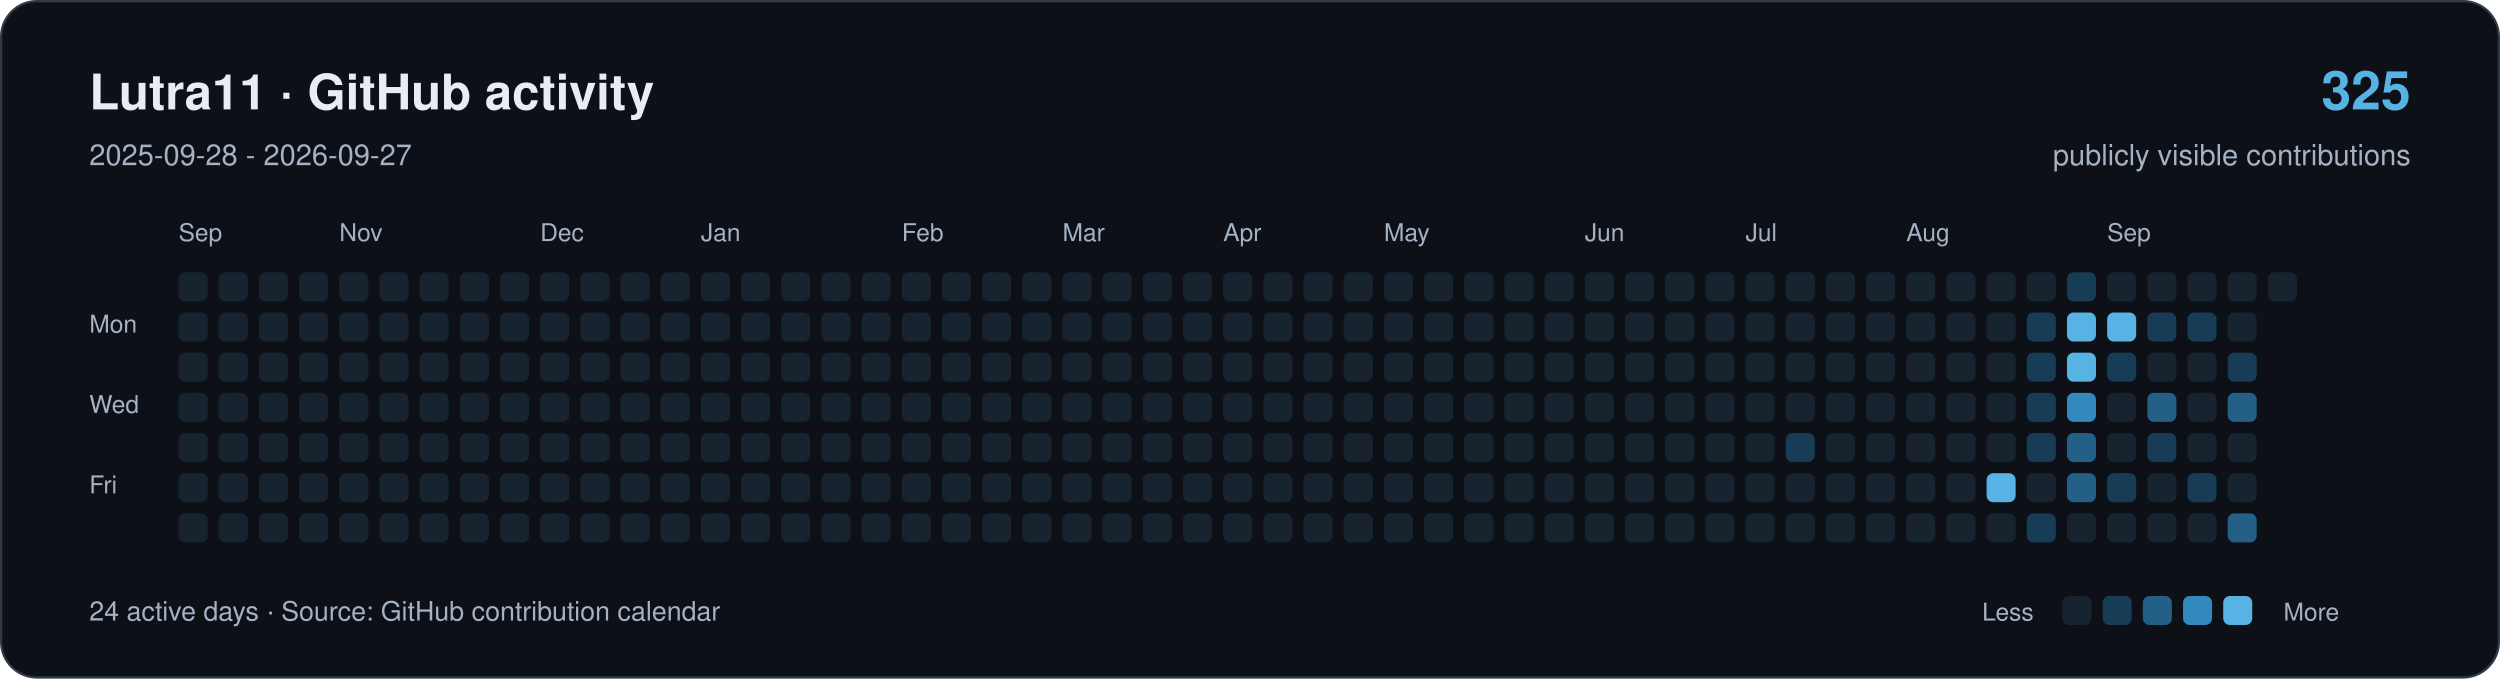
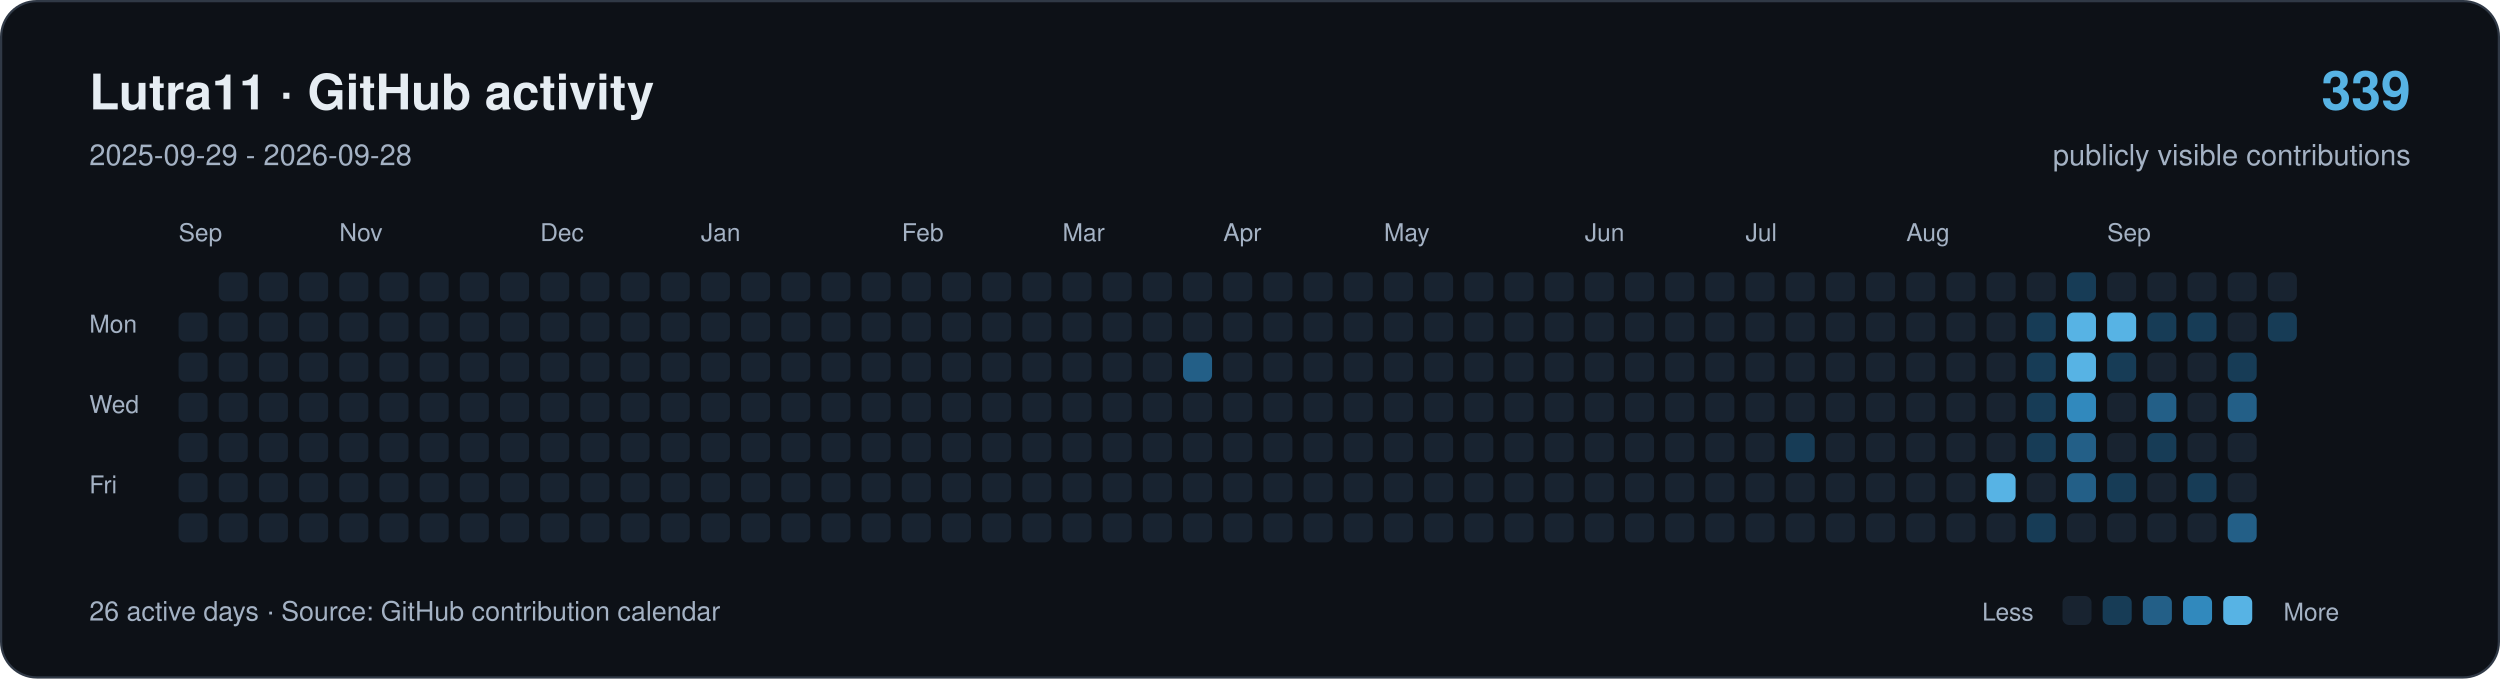
<svg xmlns="http://www.w3.org/2000/svg" width="1120" height="304" viewBox="0 0 1120 304" role="img" aria-labelledby="title description">
  <rect x="0.5" y="0.5" width="1119" height="303" rx="16" fill="#0d1117" stroke="#303946" />
  <g font-family="-apple-system,BlinkMacSystemFont,Segoe UI,Helvetica,Arial,sans-serif">
    <text x="40" y="49" font-size="22" font-weight="650" fill="#e6edf3">Lutra11 · GitHub activity</text>
-     <text x="40" y="74" font-size="13" fill="#a4b2c4">2025-09-28 - 2026-09-27</text>
-     <text x="1080" y="49" text-anchor="end" font-size="24" font-weight="650" fill="#57b3e4">325</text>
+     <text x="40" y="74" font-size="13" fill="#a4b2c4">2025-09-29 - 2026-09-28</text>
+     <text x="1080" y="49" text-anchor="end" font-size="24" font-weight="650" fill="#57b3e4">339</text>
    <text x="1080" y="74" text-anchor="end" font-size="13" fill="#a4b2c4">publicly visible contributions</text>
    <g fill="#a4b2c4" font-size="11">
      <text x="80" y="108">Sep</text>
      <text x="152" y="108">Nov</text>
      <text x="242" y="108">Dec</text>
      <text x="314" y="108">Jan</text>
      <text x="404" y="108">Feb</text>
      <text x="476" y="108">Mar</text>
      <text x="548" y="108">Apr</text>
      <text x="620" y="108">May</text>
      <text x="710" y="108">Jun</text>
      <text x="782" y="108">Jul</text>
      <text x="854" y="108">Aug</text>
      <text x="944" y="108">Sep</text>
      <text x="40" y="149">Mon</text>
      <text x="40" y="185">Wed</text>
      <text x="40" y="221">Fri</text>
    </g>
-     <rect x="80" y="122" width="13" height="13" rx="3" fill="#182330" />
    <rect x="80" y="140" width="13" height="13" rx="3" fill="#182330" />
    <rect x="80" y="158" width="13" height="13" rx="3" fill="#182330" />
    <rect x="80" y="176" width="13" height="13" rx="3" fill="#182330" />
    <rect x="80" y="194" width="13" height="13" rx="3" fill="#182330" />
    <rect x="80" y="212" width="13" height="13" rx="3" fill="#182330" />
    <rect x="80" y="230" width="13" height="13" rx="3" fill="#182330" />
    <rect x="98" y="122" width="13" height="13" rx="3" fill="#182330" />
    <rect x="98" y="140" width="13" height="13" rx="3" fill="#182330" />
    <rect x="98" y="158" width="13" height="13" rx="3" fill="#182330" />
    <rect x="98" y="176" width="13" height="13" rx="3" fill="#182330" />
    <rect x="98" y="194" width="13" height="13" rx="3" fill="#182330" />
    <rect x="98" y="212" width="13" height="13" rx="3" fill="#182330" />
    <rect x="98" y="230" width="13" height="13" rx="3" fill="#182330" />
    <rect x="116" y="122" width="13" height="13" rx="3" fill="#182330" />
    <rect x="116" y="140" width="13" height="13" rx="3" fill="#182330" />
    <rect x="116" y="158" width="13" height="13" rx="3" fill="#182330" />
    <rect x="116" y="176" width="13" height="13" rx="3" fill="#182330" />
    <rect x="116" y="194" width="13" height="13" rx="3" fill="#182330" />
    <rect x="116" y="212" width="13" height="13" rx="3" fill="#182330" />
    <rect x="116" y="230" width="13" height="13" rx="3" fill="#182330" />
    <rect x="134" y="122" width="13" height="13" rx="3" fill="#182330" />
    <rect x="134" y="140" width="13" height="13" rx="3" fill="#182330" />
    <rect x="134" y="158" width="13" height="13" rx="3" fill="#182330" />
    <rect x="134" y="176" width="13" height="13" rx="3" fill="#182330" />
    <rect x="134" y="194" width="13" height="13" rx="3" fill="#182330" />
    <rect x="134" y="212" width="13" height="13" rx="3" fill="#182330" />
    <rect x="134" y="230" width="13" height="13" rx="3" fill="#182330" />
    <rect x="152" y="122" width="13" height="13" rx="3" fill="#182330" />
    <rect x="152" y="140" width="13" height="13" rx="3" fill="#182330" />
    <rect x="152" y="158" width="13" height="13" rx="3" fill="#182330" />
    <rect x="152" y="176" width="13" height="13" rx="3" fill="#182330" />
    <rect x="152" y="194" width="13" height="13" rx="3" fill="#182330" />
    <rect x="152" y="212" width="13" height="13" rx="3" fill="#182330" />
    <rect x="152" y="230" width="13" height="13" rx="3" fill="#182330" />
    <rect x="170" y="122" width="13" height="13" rx="3" fill="#182330" />
    <rect x="170" y="140" width="13" height="13" rx="3" fill="#182330" />
    <rect x="170" y="158" width="13" height="13" rx="3" fill="#182330" />
    <rect x="170" y="176" width="13" height="13" rx="3" fill="#182330" />
    <rect x="170" y="194" width="13" height="13" rx="3" fill="#182330" />
    <rect x="170" y="212" width="13" height="13" rx="3" fill="#182330" />
    <rect x="170" y="230" width="13" height="13" rx="3" fill="#182330" />
    <rect x="188" y="122" width="13" height="13" rx="3" fill="#182330" />
    <rect x="188" y="140" width="13" height="13" rx="3" fill="#182330" />
    <rect x="188" y="158" width="13" height="13" rx="3" fill="#182330" />
    <rect x="188" y="176" width="13" height="13" rx="3" fill="#182330" />
    <rect x="188" y="194" width="13" height="13" rx="3" fill="#182330" />
    <rect x="188" y="212" width="13" height="13" rx="3" fill="#182330" />
    <rect x="188" y="230" width="13" height="13" rx="3" fill="#182330" />
    <rect x="206" y="122" width="13" height="13" rx="3" fill="#182330" />
    <rect x="206" y="140" width="13" height="13" rx="3" fill="#182330" />
    <rect x="206" y="158" width="13" height="13" rx="3" fill="#182330" />
    <rect x="206" y="176" width="13" height="13" rx="3" fill="#182330" />
    <rect x="206" y="194" width="13" height="13" rx="3" fill="#182330" />
    <rect x="206" y="212" width="13" height="13" rx="3" fill="#182330" />
    <rect x="206" y="230" width="13" height="13" rx="3" fill="#182330" />
    <rect x="224" y="122" width="13" height="13" rx="3" fill="#182330" />
    <rect x="224" y="140" width="13" height="13" rx="3" fill="#182330" />
    <rect x="224" y="158" width="13" height="13" rx="3" fill="#182330" />
    <rect x="224" y="176" width="13" height="13" rx="3" fill="#182330" />
    <rect x="224" y="194" width="13" height="13" rx="3" fill="#182330" />
    <rect x="224" y="212" width="13" height="13" rx="3" fill="#182330" />
    <rect x="224" y="230" width="13" height="13" rx="3" fill="#182330" />
    <rect x="242" y="122" width="13" height="13" rx="3" fill="#182330" />
    <rect x="242" y="140" width="13" height="13" rx="3" fill="#182330" />
    <rect x="242" y="158" width="13" height="13" rx="3" fill="#182330" />
    <rect x="242" y="176" width="13" height="13" rx="3" fill="#182330" />
    <rect x="242" y="194" width="13" height="13" rx="3" fill="#182330" />
    <rect x="242" y="212" width="13" height="13" rx="3" fill="#182330" />
    <rect x="242" y="230" width="13" height="13" rx="3" fill="#182330" />
    <rect x="260" y="122" width="13" height="13" rx="3" fill="#182330" />
    <rect x="260" y="140" width="13" height="13" rx="3" fill="#182330" />
    <rect x="260" y="158" width="13" height="13" rx="3" fill="#182330" />
    <rect x="260" y="176" width="13" height="13" rx="3" fill="#182330" />
    <rect x="260" y="194" width="13" height="13" rx="3" fill="#182330" />
    <rect x="260" y="212" width="13" height="13" rx="3" fill="#182330" />
    <rect x="260" y="230" width="13" height="13" rx="3" fill="#182330" />
    <rect x="278" y="122" width="13" height="13" rx="3" fill="#182330" />
    <rect x="278" y="140" width="13" height="13" rx="3" fill="#182330" />
    <rect x="278" y="158" width="13" height="13" rx="3" fill="#182330" />
    <rect x="278" y="176" width="13" height="13" rx="3" fill="#182330" />
    <rect x="278" y="194" width="13" height="13" rx="3" fill="#182330" />
    <rect x="278" y="212" width="13" height="13" rx="3" fill="#182330" />
    <rect x="278" y="230" width="13" height="13" rx="3" fill="#182330" />
    <rect x="296" y="122" width="13" height="13" rx="3" fill="#182330" />
    <rect x="296" y="140" width="13" height="13" rx="3" fill="#182330" />
    <rect x="296" y="158" width="13" height="13" rx="3" fill="#182330" />
    <rect x="296" y="176" width="13" height="13" rx="3" fill="#182330" />
    <rect x="296" y="194" width="13" height="13" rx="3" fill="#182330" />
    <rect x="296" y="212" width="13" height="13" rx="3" fill="#182330" />
    <rect x="296" y="230" width="13" height="13" rx="3" fill="#182330" />
    <rect x="314" y="122" width="13" height="13" rx="3" fill="#182330" />
    <rect x="314" y="140" width="13" height="13" rx="3" fill="#182330" />
    <rect x="314" y="158" width="13" height="13" rx="3" fill="#182330" />
    <rect x="314" y="176" width="13" height="13" rx="3" fill="#182330" />
    <rect x="314" y="194" width="13" height="13" rx="3" fill="#182330" />
    <rect x="314" y="212" width="13" height="13" rx="3" fill="#182330" />
    <rect x="314" y="230" width="13" height="13" rx="3" fill="#182330" />
    <rect x="332" y="122" width="13" height="13" rx="3" fill="#182330" />
    <rect x="332" y="140" width="13" height="13" rx="3" fill="#182330" />
    <rect x="332" y="158" width="13" height="13" rx="3" fill="#182330" />
    <rect x="332" y="176" width="13" height="13" rx="3" fill="#182330" />
    <rect x="332" y="194" width="13" height="13" rx="3" fill="#182330" />
    <rect x="332" y="212" width="13" height="13" rx="3" fill="#182330" />
    <rect x="332" y="230" width="13" height="13" rx="3" fill="#182330" />
    <rect x="350" y="122" width="13" height="13" rx="3" fill="#182330" />
    <rect x="350" y="140" width="13" height="13" rx="3" fill="#182330" />
    <rect x="350" y="158" width="13" height="13" rx="3" fill="#182330" />
    <rect x="350" y="176" width="13" height="13" rx="3" fill="#182330" />
    <rect x="350" y="194" width="13" height="13" rx="3" fill="#182330" />
    <rect x="350" y="212" width="13" height="13" rx="3" fill="#182330" />
    <rect x="350" y="230" width="13" height="13" rx="3" fill="#182330" />
    <rect x="368" y="122" width="13" height="13" rx="3" fill="#182330" />
    <rect x="368" y="140" width="13" height="13" rx="3" fill="#182330" />
    <rect x="368" y="158" width="13" height="13" rx="3" fill="#182330" />
    <rect x="368" y="176" width="13" height="13" rx="3" fill="#182330" />
    <rect x="368" y="194" width="13" height="13" rx="3" fill="#182330" />
    <rect x="368" y="212" width="13" height="13" rx="3" fill="#182330" />
    <rect x="368" y="230" width="13" height="13" rx="3" fill="#182330" />
    <rect x="386" y="122" width="13" height="13" rx="3" fill="#182330" />
    <rect x="386" y="140" width="13" height="13" rx="3" fill="#182330" />
    <rect x="386" y="158" width="13" height="13" rx="3" fill="#182330" />
    <rect x="386" y="176" width="13" height="13" rx="3" fill="#182330" />
    <rect x="386" y="194" width="13" height="13" rx="3" fill="#182330" />
    <rect x="386" y="212" width="13" height="13" rx="3" fill="#182330" />
    <rect x="386" y="230" width="13" height="13" rx="3" fill="#182330" />
    <rect x="404" y="122" width="13" height="13" rx="3" fill="#182330" />
    <rect x="404" y="140" width="13" height="13" rx="3" fill="#182330" />
    <rect x="404" y="158" width="13" height="13" rx="3" fill="#182330" />
    <rect x="404" y="176" width="13" height="13" rx="3" fill="#182330" />
    <rect x="404" y="194" width="13" height="13" rx="3" fill="#182330" />
    <rect x="404" y="212" width="13" height="13" rx="3" fill="#182330" />
    <rect x="404" y="230" width="13" height="13" rx="3" fill="#182330" />
    <rect x="422" y="122" width="13" height="13" rx="3" fill="#182330" />
    <rect x="422" y="140" width="13" height="13" rx="3" fill="#182330" />
    <rect x="422" y="158" width="13" height="13" rx="3" fill="#182330" />
    <rect x="422" y="176" width="13" height="13" rx="3" fill="#182330" />
    <rect x="422" y="194" width="13" height="13" rx="3" fill="#182330" />
    <rect x="422" y="212" width="13" height="13" rx="3" fill="#182330" />
    <rect x="422" y="230" width="13" height="13" rx="3" fill="#182330" />
    <rect x="440" y="122" width="13" height="13" rx="3" fill="#182330" />
    <rect x="440" y="140" width="13" height="13" rx="3" fill="#182330" />
    <rect x="440" y="158" width="13" height="13" rx="3" fill="#182330" />
    <rect x="440" y="176" width="13" height="13" rx="3" fill="#182330" />
    <rect x="440" y="194" width="13" height="13" rx="3" fill="#182330" />
    <rect x="440" y="212" width="13" height="13" rx="3" fill="#182330" />
    <rect x="440" y="230" width="13" height="13" rx="3" fill="#182330" />
    <rect x="458" y="122" width="13" height="13" rx="3" fill="#182330" />
    <rect x="458" y="140" width="13" height="13" rx="3" fill="#182330" />
    <rect x="458" y="158" width="13" height="13" rx="3" fill="#182330" />
    <rect x="458" y="176" width="13" height="13" rx="3" fill="#182330" />
    <rect x="458" y="194" width="13" height="13" rx="3" fill="#182330" />
    <rect x="458" y="212" width="13" height="13" rx="3" fill="#182330" />
    <rect x="458" y="230" width="13" height="13" rx="3" fill="#182330" />
    <rect x="476" y="122" width="13" height="13" rx="3" fill="#182330" />
    <rect x="476" y="140" width="13" height="13" rx="3" fill="#182330" />
    <rect x="476" y="158" width="13" height="13" rx="3" fill="#182330" />
    <rect x="476" y="176" width="13" height="13" rx="3" fill="#182330" />
    <rect x="476" y="194" width="13" height="13" rx="3" fill="#182330" />
    <rect x="476" y="212" width="13" height="13" rx="3" fill="#182330" />
    <rect x="476" y="230" width="13" height="13" rx="3" fill="#182330" />
    <rect x="494" y="122" width="13" height="13" rx="3" fill="#182330" />
    <rect x="494" y="140" width="13" height="13" rx="3" fill="#182330" />
    <rect x="494" y="158" width="13" height="13" rx="3" fill="#182330" />
    <rect x="494" y="176" width="13" height="13" rx="3" fill="#182330" />
    <rect x="494" y="194" width="13" height="13" rx="3" fill="#182330" />
    <rect x="494" y="212" width="13" height="13" rx="3" fill="#182330" />
    <rect x="494" y="230" width="13" height="13" rx="3" fill="#182330" />
    <rect x="512" y="122" width="13" height="13" rx="3" fill="#182330" />
    <rect x="512" y="140" width="13" height="13" rx="3" fill="#182330" />
    <rect x="512" y="158" width="13" height="13" rx="3" fill="#182330" />
    <rect x="512" y="176" width="13" height="13" rx="3" fill="#182330" />
    <rect x="512" y="194" width="13" height="13" rx="3" fill="#182330" />
    <rect x="512" y="212" width="13" height="13" rx="3" fill="#182330" />
    <rect x="512" y="230" width="13" height="13" rx="3" fill="#182330" />
    <rect x="530" y="122" width="13" height="13" rx="3" fill="#182330" />
    <rect x="530" y="140" width="13" height="13" rx="3" fill="#182330" />
-     <rect x="530" y="158" width="13" height="13" rx="3" fill="#182330" />
+     <rect x="530" y="158" width="13" height="13" rx="3" fill="#235f87" />
    <rect x="530" y="176" width="13" height="13" rx="3" fill="#182330" />
    <rect x="530" y="194" width="13" height="13" rx="3" fill="#182330" />
    <rect x="530" y="212" width="13" height="13" rx="3" fill="#182330" />
    <rect x="530" y="230" width="13" height="13" rx="3" fill="#182330" />
    <rect x="548" y="122" width="13" height="13" rx="3" fill="#182330" />
    <rect x="548" y="140" width="13" height="13" rx="3" fill="#182330" />
    <rect x="548" y="158" width="13" height="13" rx="3" fill="#182330" />
    <rect x="548" y="176" width="13" height="13" rx="3" fill="#182330" />
    <rect x="548" y="194" width="13" height="13" rx="3" fill="#182330" />
    <rect x="548" y="212" width="13" height="13" rx="3" fill="#182330" />
    <rect x="548" y="230" width="13" height="13" rx="3" fill="#182330" />
    <rect x="566" y="122" width="13" height="13" rx="3" fill="#182330" />
    <rect x="566" y="140" width="13" height="13" rx="3" fill="#182330" />
    <rect x="566" y="158" width="13" height="13" rx="3" fill="#182330" />
    <rect x="566" y="176" width="13" height="13" rx="3" fill="#182330" />
    <rect x="566" y="194" width="13" height="13" rx="3" fill="#182330" />
    <rect x="566" y="212" width="13" height="13" rx="3" fill="#182330" />
    <rect x="566" y="230" width="13" height="13" rx="3" fill="#182330" />
    <rect x="584" y="122" width="13" height="13" rx="3" fill="#182330" />
    <rect x="584" y="140" width="13" height="13" rx="3" fill="#182330" />
    <rect x="584" y="158" width="13" height="13" rx="3" fill="#182330" />
    <rect x="584" y="176" width="13" height="13" rx="3" fill="#182330" />
    <rect x="584" y="194" width="13" height="13" rx="3" fill="#182330" />
    <rect x="584" y="212" width="13" height="13" rx="3" fill="#182330" />
    <rect x="584" y="230" width="13" height="13" rx="3" fill="#182330" />
    <rect x="602" y="122" width="13" height="13" rx="3" fill="#182330" />
    <rect x="602" y="140" width="13" height="13" rx="3" fill="#182330" />
    <rect x="602" y="158" width="13" height="13" rx="3" fill="#182330" />
    <rect x="602" y="176" width="13" height="13" rx="3" fill="#182330" />
    <rect x="602" y="194" width="13" height="13" rx="3" fill="#182330" />
    <rect x="602" y="212" width="13" height="13" rx="3" fill="#182330" />
    <rect x="602" y="230" width="13" height="13" rx="3" fill="#182330" />
    <rect x="620" y="122" width="13" height="13" rx="3" fill="#182330" />
    <rect x="620" y="140" width="13" height="13" rx="3" fill="#182330" />
    <rect x="620" y="158" width="13" height="13" rx="3" fill="#182330" />
    <rect x="620" y="176" width="13" height="13" rx="3" fill="#182330" />
    <rect x="620" y="194" width="13" height="13" rx="3" fill="#182330" />
    <rect x="620" y="212" width="13" height="13" rx="3" fill="#182330" />
    <rect x="620" y="230" width="13" height="13" rx="3" fill="#182330" />
    <rect x="638" y="122" width="13" height="13" rx="3" fill="#182330" />
    <rect x="638" y="140" width="13" height="13" rx="3" fill="#182330" />
    <rect x="638" y="158" width="13" height="13" rx="3" fill="#182330" />
    <rect x="638" y="176" width="13" height="13" rx="3" fill="#182330" />
    <rect x="638" y="194" width="13" height="13" rx="3" fill="#182330" />
    <rect x="638" y="212" width="13" height="13" rx="3" fill="#182330" />
    <rect x="638" y="230" width="13" height="13" rx="3" fill="#182330" />
    <rect x="656" y="122" width="13" height="13" rx="3" fill="#182330" />
    <rect x="656" y="140" width="13" height="13" rx="3" fill="#182330" />
    <rect x="656" y="158" width="13" height="13" rx="3" fill="#182330" />
    <rect x="656" y="176" width="13" height="13" rx="3" fill="#182330" />
    <rect x="656" y="194" width="13" height="13" rx="3" fill="#182330" />
    <rect x="656" y="212" width="13" height="13" rx="3" fill="#182330" />
    <rect x="656" y="230" width="13" height="13" rx="3" fill="#182330" />
    <rect x="674" y="122" width="13" height="13" rx="3" fill="#182330" />
    <rect x="674" y="140" width="13" height="13" rx="3" fill="#182330" />
    <rect x="674" y="158" width="13" height="13" rx="3" fill="#182330" />
    <rect x="674" y="176" width="13" height="13" rx="3" fill="#182330" />
    <rect x="674" y="194" width="13" height="13" rx="3" fill="#182330" />
    <rect x="674" y="212" width="13" height="13" rx="3" fill="#182330" />
    <rect x="674" y="230" width="13" height="13" rx="3" fill="#182330" />
    <rect x="692" y="122" width="13" height="13" rx="3" fill="#182330" />
    <rect x="692" y="140" width="13" height="13" rx="3" fill="#182330" />
    <rect x="692" y="158" width="13" height="13" rx="3" fill="#182330" />
    <rect x="692" y="176" width="13" height="13" rx="3" fill="#182330" />
    <rect x="692" y="194" width="13" height="13" rx="3" fill="#182330" />
    <rect x="692" y="212" width="13" height="13" rx="3" fill="#182330" />
    <rect x="692" y="230" width="13" height="13" rx="3" fill="#182330" />
    <rect x="710" y="122" width="13" height="13" rx="3" fill="#182330" />
    <rect x="710" y="140" width="13" height="13" rx="3" fill="#182330" />
    <rect x="710" y="158" width="13" height="13" rx="3" fill="#182330" />
    <rect x="710" y="176" width="13" height="13" rx="3" fill="#182330" />
    <rect x="710" y="194" width="13" height="13" rx="3" fill="#182330" />
    <rect x="710" y="212" width="13" height="13" rx="3" fill="#182330" />
    <rect x="710" y="230" width="13" height="13" rx="3" fill="#182330" />
    <rect x="728" y="122" width="13" height="13" rx="3" fill="#182330" />
    <rect x="728" y="140" width="13" height="13" rx="3" fill="#182330" />
    <rect x="728" y="158" width="13" height="13" rx="3" fill="#182330" />
    <rect x="728" y="176" width="13" height="13" rx="3" fill="#182330" />
    <rect x="728" y="194" width="13" height="13" rx="3" fill="#182330" />
    <rect x="728" y="212" width="13" height="13" rx="3" fill="#182330" />
    <rect x="728" y="230" width="13" height="13" rx="3" fill="#182330" />
    <rect x="746" y="122" width="13" height="13" rx="3" fill="#182330" />
    <rect x="746" y="140" width="13" height="13" rx="3" fill="#182330" />
    <rect x="746" y="158" width="13" height="13" rx="3" fill="#182330" />
    <rect x="746" y="176" width="13" height="13" rx="3" fill="#182330" />
    <rect x="746" y="194" width="13" height="13" rx="3" fill="#182330" />
    <rect x="746" y="212" width="13" height="13" rx="3" fill="#182330" />
    <rect x="746" y="230" width="13" height="13" rx="3" fill="#182330" />
    <rect x="764" y="122" width="13" height="13" rx="3" fill="#182330" />
    <rect x="764" y="140" width="13" height="13" rx="3" fill="#182330" />
    <rect x="764" y="158" width="13" height="13" rx="3" fill="#182330" />
    <rect x="764" y="176" width="13" height="13" rx="3" fill="#182330" />
    <rect x="764" y="194" width="13" height="13" rx="3" fill="#182330" />
    <rect x="764" y="212" width="13" height="13" rx="3" fill="#182330" />
    <rect x="764" y="230" width="13" height="13" rx="3" fill="#182330" />
    <rect x="782" y="122" width="13" height="13" rx="3" fill="#182330" />
    <rect x="782" y="140" width="13" height="13" rx="3" fill="#182330" />
    <rect x="782" y="158" width="13" height="13" rx="3" fill="#182330" />
    <rect x="782" y="176" width="13" height="13" rx="3" fill="#182330" />
    <rect x="782" y="194" width="13" height="13" rx="3" fill="#182330" />
    <rect x="782" y="212" width="13" height="13" rx="3" fill="#182330" />
    <rect x="782" y="230" width="13" height="13" rx="3" fill="#182330" />
    <rect x="800" y="122" width="13" height="13" rx="3" fill="#182330" />
    <rect x="800" y="140" width="13" height="13" rx="3" fill="#182330" />
    <rect x="800" y="158" width="13" height="13" rx="3" fill="#182330" />
    <rect x="800" y="176" width="13" height="13" rx="3" fill="#182330" />
    <rect x="800" y="194" width="13" height="13" rx="3" fill="#173c56" />
    <rect x="800" y="212" width="13" height="13" rx="3" fill="#182330" />
    <rect x="800" y="230" width="13" height="13" rx="3" fill="#182330" />
    <rect x="818" y="122" width="13" height="13" rx="3" fill="#182330" />
    <rect x="818" y="140" width="13" height="13" rx="3" fill="#182330" />
    <rect x="818" y="158" width="13" height="13" rx="3" fill="#182330" />
    <rect x="818" y="176" width="13" height="13" rx="3" fill="#182330" />
    <rect x="818" y="194" width="13" height="13" rx="3" fill="#182330" />
    <rect x="818" y="212" width="13" height="13" rx="3" fill="#182330" />
    <rect x="818" y="230" width="13" height="13" rx="3" fill="#182330" />
    <rect x="836" y="122" width="13" height="13" rx="3" fill="#182330" />
    <rect x="836" y="140" width="13" height="13" rx="3" fill="#182330" />
    <rect x="836" y="158" width="13" height="13" rx="3" fill="#182330" />
    <rect x="836" y="176" width="13" height="13" rx="3" fill="#182330" />
    <rect x="836" y="194" width="13" height="13" rx="3" fill="#182330" />
    <rect x="836" y="212" width="13" height="13" rx="3" fill="#182330" />
    <rect x="836" y="230" width="13" height="13" rx="3" fill="#182330" />
    <rect x="854" y="122" width="13" height="13" rx="3" fill="#182330" />
    <rect x="854" y="140" width="13" height="13" rx="3" fill="#182330" />
    <rect x="854" y="158" width="13" height="13" rx="3" fill="#182330" />
    <rect x="854" y="176" width="13" height="13" rx="3" fill="#182330" />
    <rect x="854" y="194" width="13" height="13" rx="3" fill="#182330" />
    <rect x="854" y="212" width="13" height="13" rx="3" fill="#182330" />
    <rect x="854" y="230" width="13" height="13" rx="3" fill="#182330" />
    <rect x="872" y="122" width="13" height="13" rx="3" fill="#182330" />
    <rect x="872" y="140" width="13" height="13" rx="3" fill="#182330" />
    <rect x="872" y="158" width="13" height="13" rx="3" fill="#182330" />
    <rect x="872" y="176" width="13" height="13" rx="3" fill="#182330" />
    <rect x="872" y="194" width="13" height="13" rx="3" fill="#182330" />
    <rect x="872" y="212" width="13" height="13" rx="3" fill="#182330" />
    <rect x="872" y="230" width="13" height="13" rx="3" fill="#182330" />
    <rect x="890" y="122" width="13" height="13" rx="3" fill="#182330" />
    <rect x="890" y="140" width="13" height="13" rx="3" fill="#182330" />
    <rect x="890" y="158" width="13" height="13" rx="3" fill="#182330" />
    <rect x="890" y="176" width="13" height="13" rx="3" fill="#182330" />
    <rect x="890" y="194" width="13" height="13" rx="3" fill="#182330" />
    <rect x="890" y="212" width="13" height="13" rx="3" fill="#57b3e4" />
    <rect x="890" y="230" width="13" height="13" rx="3" fill="#182330" />
    <rect x="908" y="122" width="13" height="13" rx="3" fill="#182330" />
    <rect x="908" y="140" width="13" height="13" rx="3" fill="#173c56" />
    <rect x="908" y="158" width="13" height="13" rx="3" fill="#173c56" />
    <rect x="908" y="176" width="13" height="13" rx="3" fill="#173c56" />
    <rect x="908" y="194" width="13" height="13" rx="3" fill="#173c56" />
    <rect x="908" y="212" width="13" height="13" rx="3" fill="#182330" />
    <rect x="908" y="230" width="13" height="13" rx="3" fill="#173c56" />
    <rect x="926" y="122" width="13" height="13" rx="3" fill="#173c56" />
    <rect x="926" y="140" width="13" height="13" rx="3" fill="#57b3e4" />
    <rect x="926" y="158" width="13" height="13" rx="3" fill="#57b3e4" />
    <rect x="926" y="176" width="13" height="13" rx="3" fill="#3189bd" />
    <rect x="926" y="194" width="13" height="13" rx="3" fill="#235f87" />
    <rect x="926" y="212" width="13" height="13" rx="3" fill="#235f87" />
    <rect x="926" y="230" width="13" height="13" rx="3" fill="#182330" />
    <rect x="944" y="122" width="13" height="13" rx="3" fill="#182330" />
    <rect x="944" y="140" width="13" height="13" rx="3" fill="#57b3e4" />
    <rect x="944" y="158" width="13" height="13" rx="3" fill="#173c56" />
    <rect x="944" y="176" width="13" height="13" rx="3" fill="#182330" />
    <rect x="944" y="194" width="13" height="13" rx="3" fill="#182330" />
    <rect x="944" y="212" width="13" height="13" rx="3" fill="#173c56" />
    <rect x="944" y="230" width="13" height="13" rx="3" fill="#182330" />
    <rect x="962" y="122" width="13" height="13" rx="3" fill="#182330" />
    <rect x="962" y="140" width="13" height="13" rx="3" fill="#173c56" />
    <rect x="962" y="158" width="13" height="13" rx="3" fill="#182330" />
    <rect x="962" y="176" width="13" height="13" rx="3" fill="#235f87" />
    <rect x="962" y="194" width="13" height="13" rx="3" fill="#173c56" />
    <rect x="962" y="212" width="13" height="13" rx="3" fill="#182330" />
    <rect x="962" y="230" width="13" height="13" rx="3" fill="#182330" />
    <rect x="980" y="122" width="13" height="13" rx="3" fill="#182330" />
    <rect x="980" y="140" width="13" height="13" rx="3" fill="#173c56" />
    <rect x="980" y="158" width="13" height="13" rx="3" fill="#182330" />
    <rect x="980" y="176" width="13" height="13" rx="3" fill="#182330" />
    <rect x="980" y="194" width="13" height="13" rx="3" fill="#182330" />
    <rect x="980" y="212" width="13" height="13" rx="3" fill="#173c56" />
    <rect x="980" y="230" width="13" height="13" rx="3" fill="#182330" />
    <rect x="998" y="122" width="13" height="13" rx="3" fill="#182330" />
    <rect x="998" y="140" width="13" height="13" rx="3" fill="#182330" />
    <rect x="998" y="158" width="13" height="13" rx="3" fill="#173c56" />
    <rect x="998" y="176" width="13" height="13" rx="3" fill="#235f87" />
    <rect x="998" y="194" width="13" height="13" rx="3" fill="#182330" />
    <rect x="998" y="212" width="13" height="13" rx="3" fill="#182330" />
    <rect x="998" y="230" width="13" height="13" rx="3" fill="#235f87" />
    <rect x="1016" y="122" width="13" height="13" rx="3" fill="#182330" />
-     <text x="40" y="278" font-size="12" fill="#a4b2c4">24 active days · Source: GitHub contribution calendar</text>
+     <rect x="1016" y="140" width="13" height="13" rx="3" fill="#173c56" />
+     <text x="40" y="278" font-size="12" fill="#a4b2c4">26 active days · Source: GitHub contribution calendar</text>
    <g font-size="11" fill="#a4b2c4">
      <text x="888" y="278">Less</text>
      <rect x="924" y="267" width="13" height="13" rx="3" transform="translate(0,0)" fill="#182330" />
      <rect x="924" y="267" width="13" height="13" rx="3" transform="translate(18,0)" fill="#173c56" />
      <rect x="924" y="267" width="13" height="13" rx="3" transform="translate(36,0)" fill="#235f87" />
      <rect x="924" y="267" width="13" height="13" rx="3" transform="translate(54,0)" fill="#3189bd" />
      <rect x="924" y="267" width="13" height="13" rx="3" transform="translate(72,0)" fill="#57b3e4" />
      <text x="1023" y="278">More</text>
    </g>
  </g>
</svg>
